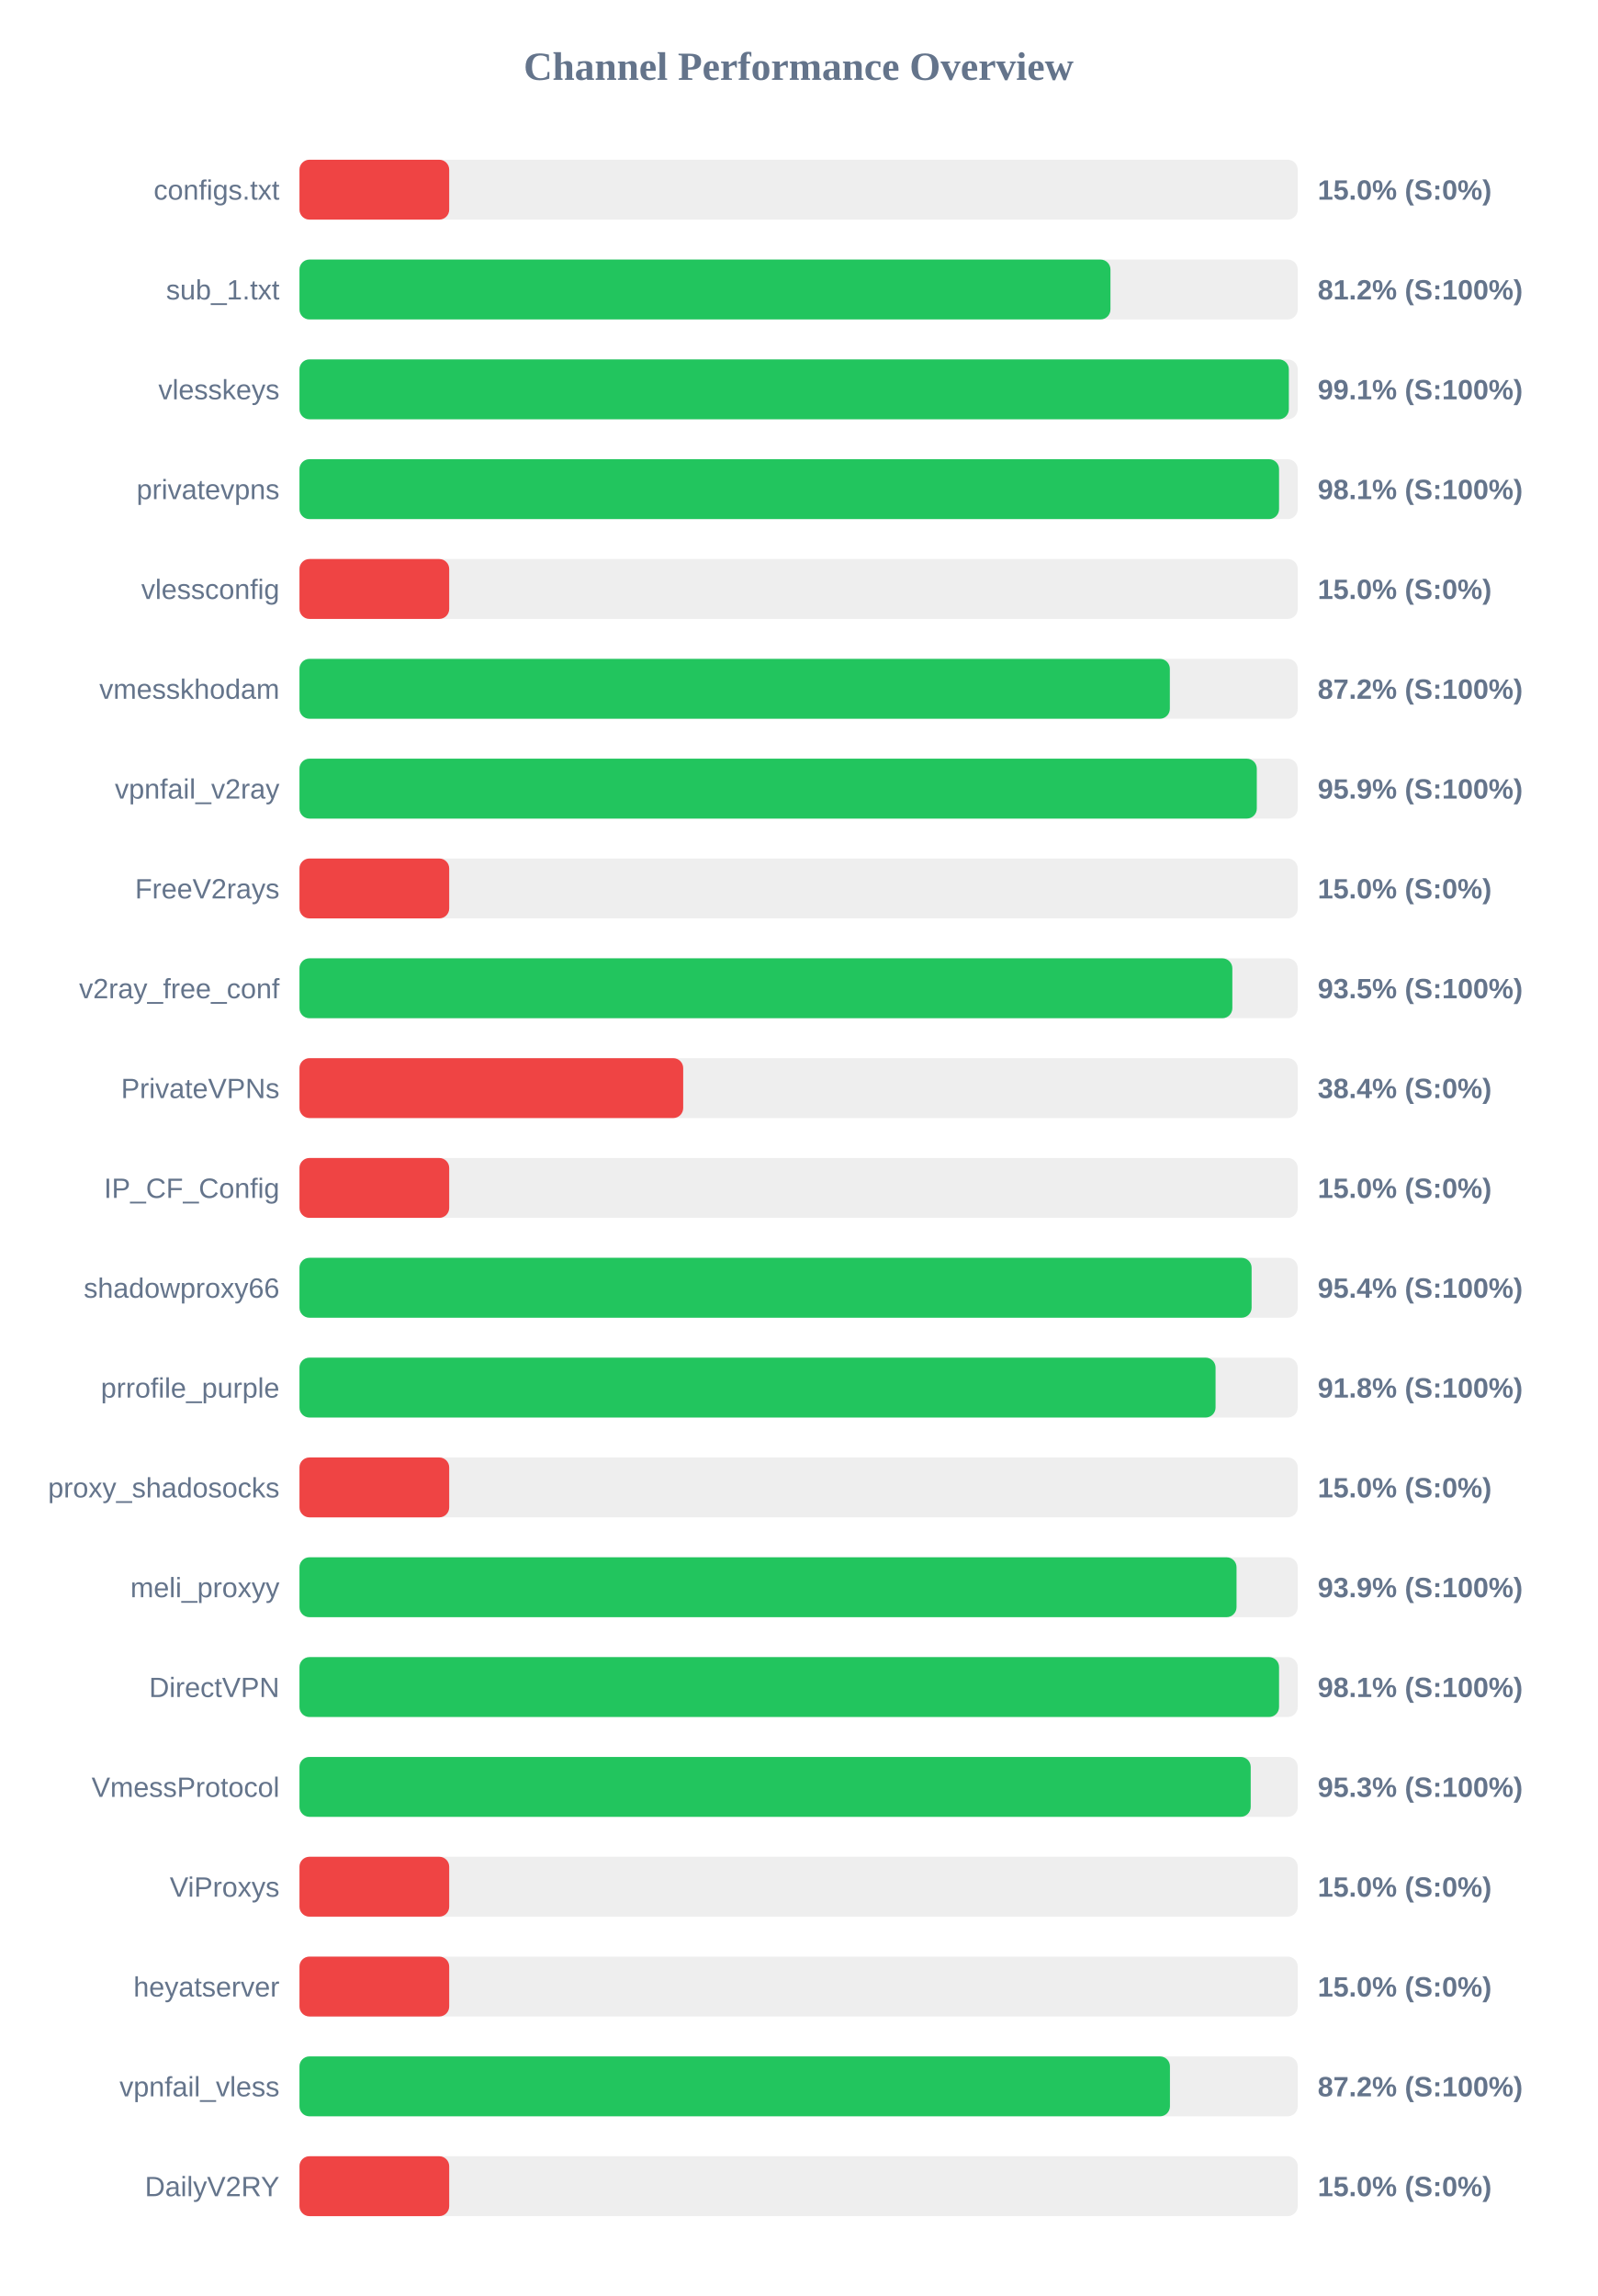
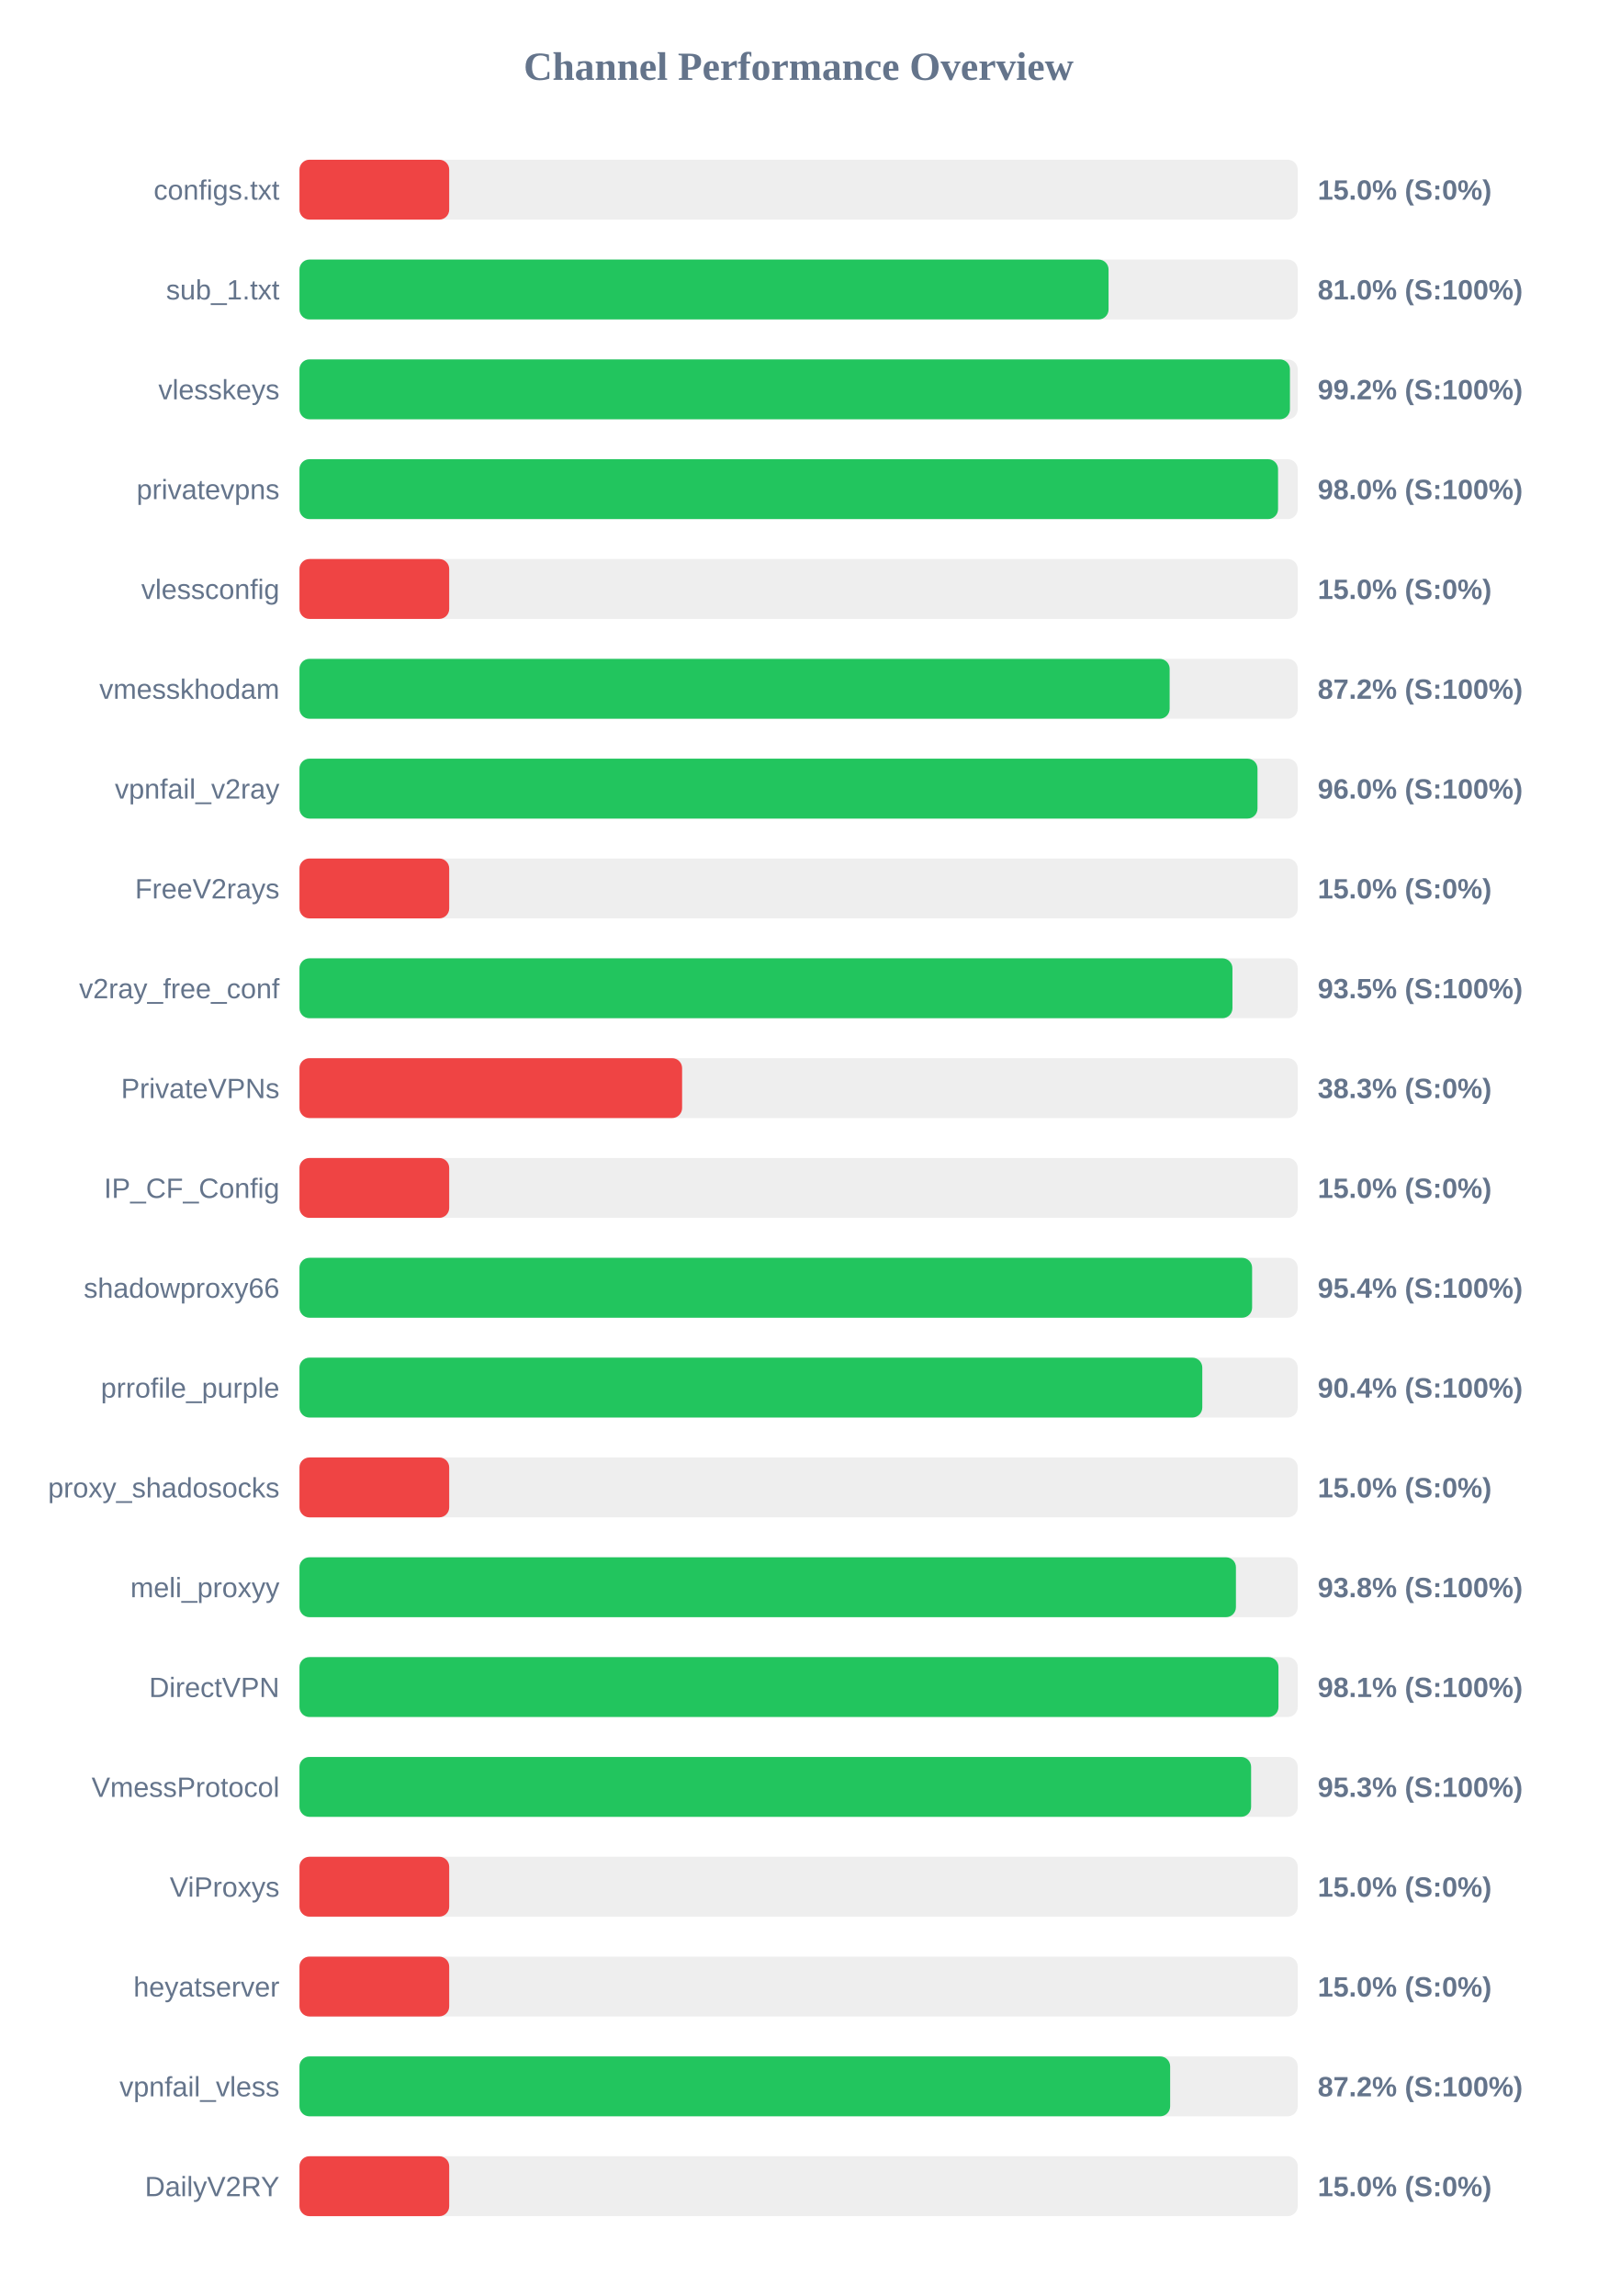
<svg xmlns="http://www.w3.org/2000/svg" width="800" height="1150" version="1.1">
  <style>
        .row { font: 14px Arial; fill: #64748b; }
        .score { font: bold 14px Arial; fill: #64748b; }
    </style>
  <text x="400" y="40" text-anchor="middle" font-size="20px" font-weight="bold" fill="#64748b">Channel Performance Overview</text>
  <rect x="150" y="80" width="500" height="30" fill="#eee" rx="5" />
  <rect x="150" y="80" width="75.0" height="30" fill="#ef4444" rx="5" />
  <text x="140" y="100" text-anchor="end" class="row">configs.txt</text>
  <text x="660" y="100" text-anchor="start" class="score">15.0% (S:0%)</text>
  <rect x="150" y="130" width="500" height="30" fill="#eee" rx="5" />
-   <rect x="150" y="130" width="406.2" height="30" fill="#22c55e" rx="5" />
+   <rect x="150" y="130" width="405.25" height="30" fill="#22c55e" rx="5" />
  <text x="140" y="150" text-anchor="end" class="row">sub_1.txt</text>
-   <text x="660" y="150" text-anchor="start" class="score">81.2% (S:100%)</text>
+   <text x="660" y="150" text-anchor="start" class="score">81.0% (S:100%)</text>
  <rect x="150" y="180" width="500" height="30" fill="#eee" rx="5" />
-   <rect x="150" y="180" width="495.55" height="30" fill="#22c55e" rx="5" />
+   <rect x="150" y="180" width="496.1" height="30" fill="#22c55e" rx="5" />
  <text x="140" y="200" text-anchor="end" class="row">vlesskeys</text>
-   <text x="660" y="200" text-anchor="start" class="score">99.1% (S:100%)</text>
+   <text x="660" y="200" text-anchor="start" class="score">99.2% (S:100%)</text>
  <rect x="150" y="230" width="500" height="30" fill="#eee" rx="5" />
-   <rect x="150" y="230" width="490.65" height="30" fill="#22c55e" rx="5" />
+   <rect x="150" y="230" width="490.15" height="30" fill="#22c55e" rx="5" />
  <text x="140" y="250" text-anchor="end" class="row">privatevpns</text>
-   <text x="660" y="250" text-anchor="start" class="score">98.1% (S:100%)</text>
+   <text x="660" y="250" text-anchor="start" class="score">98.0% (S:100%)</text>
  <rect x="150" y="280" width="500" height="30" fill="#eee" rx="5" />
  <rect x="150" y="280" width="75.0" height="30" fill="#ef4444" rx="5" />
  <text x="140" y="300" text-anchor="end" class="row">vlessconfig</text>
  <text x="660" y="300" text-anchor="start" class="score">15.0% (S:0%)</text>
  <rect x="150" y="330" width="500" height="30" fill="#eee" rx="5" />
-   <rect x="150" y="330" width="435.95" height="30" fill="#22c55e" rx="5" />
+   <rect x="150" y="330" width="435.85" height="30" fill="#22c55e" rx="5" />
  <text x="140" y="350" text-anchor="end" class="row">vmesskhodam</text>
  <text x="660" y="350" text-anchor="start" class="score">87.2% (S:100%)</text>
  <rect x="150" y="380" width="500" height="30" fill="#eee" rx="5" />
-   <rect x="150" y="380" width="479.5" height="30" fill="#22c55e" rx="5" />
+   <rect x="150" y="380" width="479.85" height="30" fill="#22c55e" rx="5" />
  <text x="140" y="400" text-anchor="end" class="row">vpnfail_v2ray</text>
-   <text x="660" y="400" text-anchor="start" class="score">95.9% (S:100%)</text>
+   <text x="660" y="400" text-anchor="start" class="score">96.0% (S:100%)</text>
  <rect x="150" y="430" width="500" height="30" fill="#eee" rx="5" />
  <rect x="150" y="430" width="75.0" height="30" fill="#ef4444" rx="5" />
  <text x="140" y="450" text-anchor="end" class="row">FreeV2rays</text>
  <text x="660" y="450" text-anchor="start" class="score">15.0% (S:0%)</text>
  <rect x="150" y="480" width="500" height="30" fill="#eee" rx="5" />
-   <rect x="150" y="480" width="467.25" height="30" fill="#22c55e" rx="5" />
+   <rect x="150" y="480" width="467.3" height="30" fill="#22c55e" rx="5" />
  <text x="140" y="500" text-anchor="end" class="row">v2ray_free_conf</text>
  <text x="660" y="500" text-anchor="start" class="score">93.5% (S:100%)</text>
  <rect x="150" y="530" width="500" height="30" fill="#eee" rx="5" />
-   <rect x="150" y="530" width="192.2" height="30" fill="#ef4444" rx="5" />
+   <rect x="150" y="530" width="191.65" height="30" fill="#ef4444" rx="5" />
  <text x="140" y="550" text-anchor="end" class="row">PrivateVPNs</text>
-   <text x="660" y="550" text-anchor="start" class="score">38.4% (S:0%)</text>
+   <text x="660" y="550" text-anchor="start" class="score">38.3% (S:0%)</text>
  <rect x="150" y="580" width="500" height="30" fill="#eee" rx="5" />
  <rect x="150" y="580" width="75.0" height="30" fill="#ef4444" rx="5" />
  <text x="140" y="600" text-anchor="end" class="row">IP_CF_Config</text>
  <text x="660" y="600" text-anchor="start" class="score">15.0% (S:0%)</text>
  <rect x="150" y="630" width="500" height="30" fill="#eee" rx="5" />
-   <rect x="150" y="630" width="476.9" height="30" fill="#22c55e" rx="5" />
+   <rect x="150" y="630" width="477.15" height="30" fill="#22c55e" rx="5" />
  <text x="140" y="650" text-anchor="end" class="row">shadowproxy66</text>
  <text x="660" y="650" text-anchor="start" class="score">95.4% (S:100%)</text>
  <rect x="150" y="680" width="500" height="30" fill="#eee" rx="5" />
-   <rect x="150" y="680" width="458.85" height="30" fill="#22c55e" rx="5" />
+   <rect x="150" y="680" width="452.2" height="30" fill="#22c55e" rx="5" />
  <text x="140" y="700" text-anchor="end" class="row">prrofile_purple</text>
-   <text x="660" y="700" text-anchor="start" class="score">91.8% (S:100%)</text>
+   <text x="660" y="700" text-anchor="start" class="score">90.4% (S:100%)</text>
  <rect x="150" y="730" width="500" height="30" fill="#eee" rx="5" />
  <rect x="150" y="730" width="75.0" height="30" fill="#ef4444" rx="5" />
  <text x="140" y="750" text-anchor="end" class="row">proxy_shadosocks</text>
  <text x="660" y="750" text-anchor="start" class="score">15.0% (S:0%)</text>
  <rect x="150" y="780" width="500" height="30" fill="#eee" rx="5" />
-   <rect x="150" y="780" width="469.35" height="30" fill="#22c55e" rx="5" />
+   <rect x="150" y="780" width="469.05" height="30" fill="#22c55e" rx="5" />
  <text x="140" y="800" text-anchor="end" class="row">meli_proxyy</text>
-   <text x="660" y="800" text-anchor="start" class="score">93.9% (S:100%)</text>
+   <text x="660" y="800" text-anchor="start" class="score">93.8% (S:100%)</text>
  <rect x="150" y="830" width="500" height="30" fill="#eee" rx="5" />
-   <rect x="150" y="830" width="490.65" height="30" fill="#22c55e" rx="5" />
+   <rect x="150" y="830" width="490.35" height="30" fill="#22c55e" rx="5" />
  <text x="140" y="850" text-anchor="end" class="row">DirectVPN</text>
  <text x="660" y="850" text-anchor="start" class="score">98.1% (S:100%)</text>
  <rect x="150" y="880" width="500" height="30" fill="#eee" rx="5" />
-   <rect x="150" y="880" width="476.45" height="30" fill="#22c55e" rx="5" />
+   <rect x="150" y="880" width="476.65" height="30" fill="#22c55e" rx="5" />
  <text x="140" y="900" text-anchor="end" class="row">VmessProtocol</text>
  <text x="660" y="900" text-anchor="start" class="score">95.3% (S:100%)</text>
  <rect x="150" y="930" width="500" height="30" fill="#eee" rx="5" />
  <rect x="150" y="930" width="75.0" height="30" fill="#ef4444" rx="5" />
  <text x="140" y="950" text-anchor="end" class="row">ViProxys</text>
  <text x="660" y="950" text-anchor="start" class="score">15.0% (S:0%)</text>
  <rect x="150" y="980" width="500" height="30" fill="#eee" rx="5" />
  <rect x="150" y="980" width="75.0" height="30" fill="#ef4444" rx="5" />
  <text x="140" y="1000" text-anchor="end" class="row">heyatserver</text>
  <text x="660" y="1000" text-anchor="start" class="score">15.0% (S:0%)</text>
  <rect x="150" y="1030" width="500" height="30" fill="#eee" rx="5" />
-   <rect x="150" y="1030" width="436.0" height="30" fill="#22c55e" rx="5" />
+   <rect x="150" y="1030" width="436.1" height="30" fill="#22c55e" rx="5" />
  <text x="140" y="1050" text-anchor="end" class="row">vpnfail_vless</text>
  <text x="660" y="1050" text-anchor="start" class="score">87.2% (S:100%)</text>
  <rect x="150" y="1080" width="500" height="30" fill="#eee" rx="5" />
  <rect x="150" y="1080" width="75.0" height="30" fill="#ef4444" rx="5" />
  <text x="140" y="1100" text-anchor="end" class="row">DailyV2RY</text>
  <text x="660" y="1100" text-anchor="start" class="score">15.0% (S:0%)</text>
</svg>
